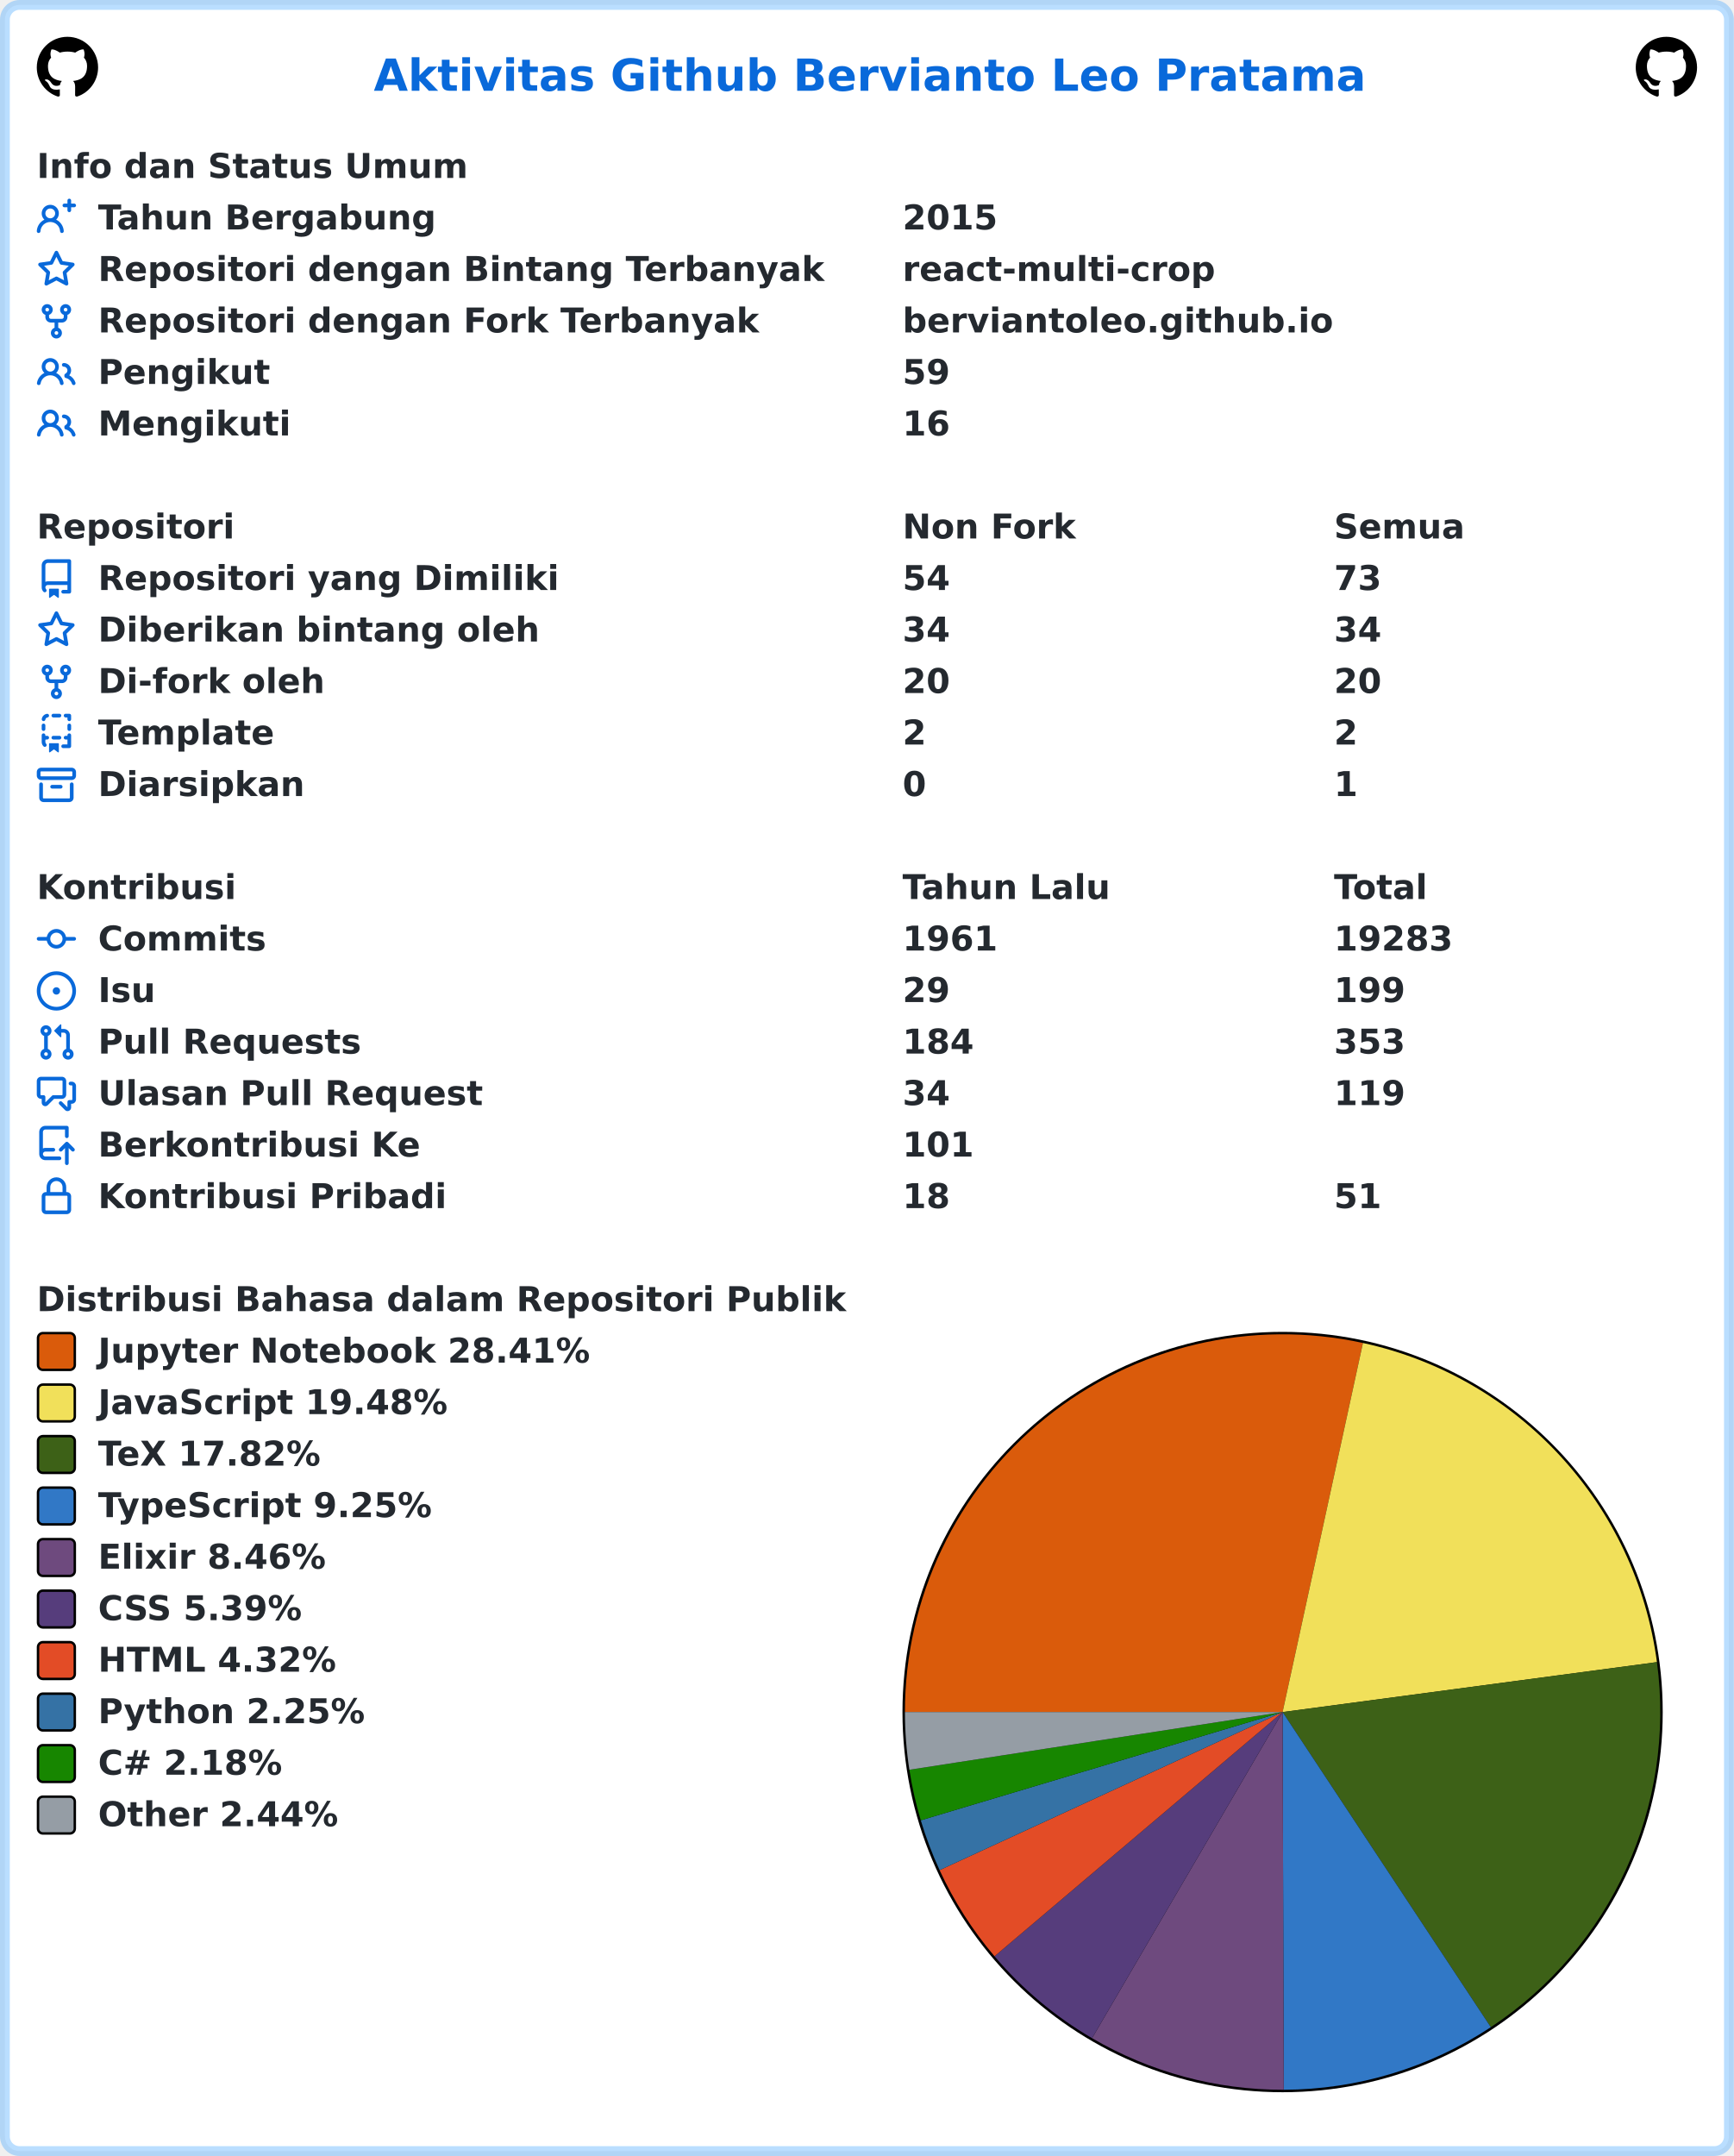
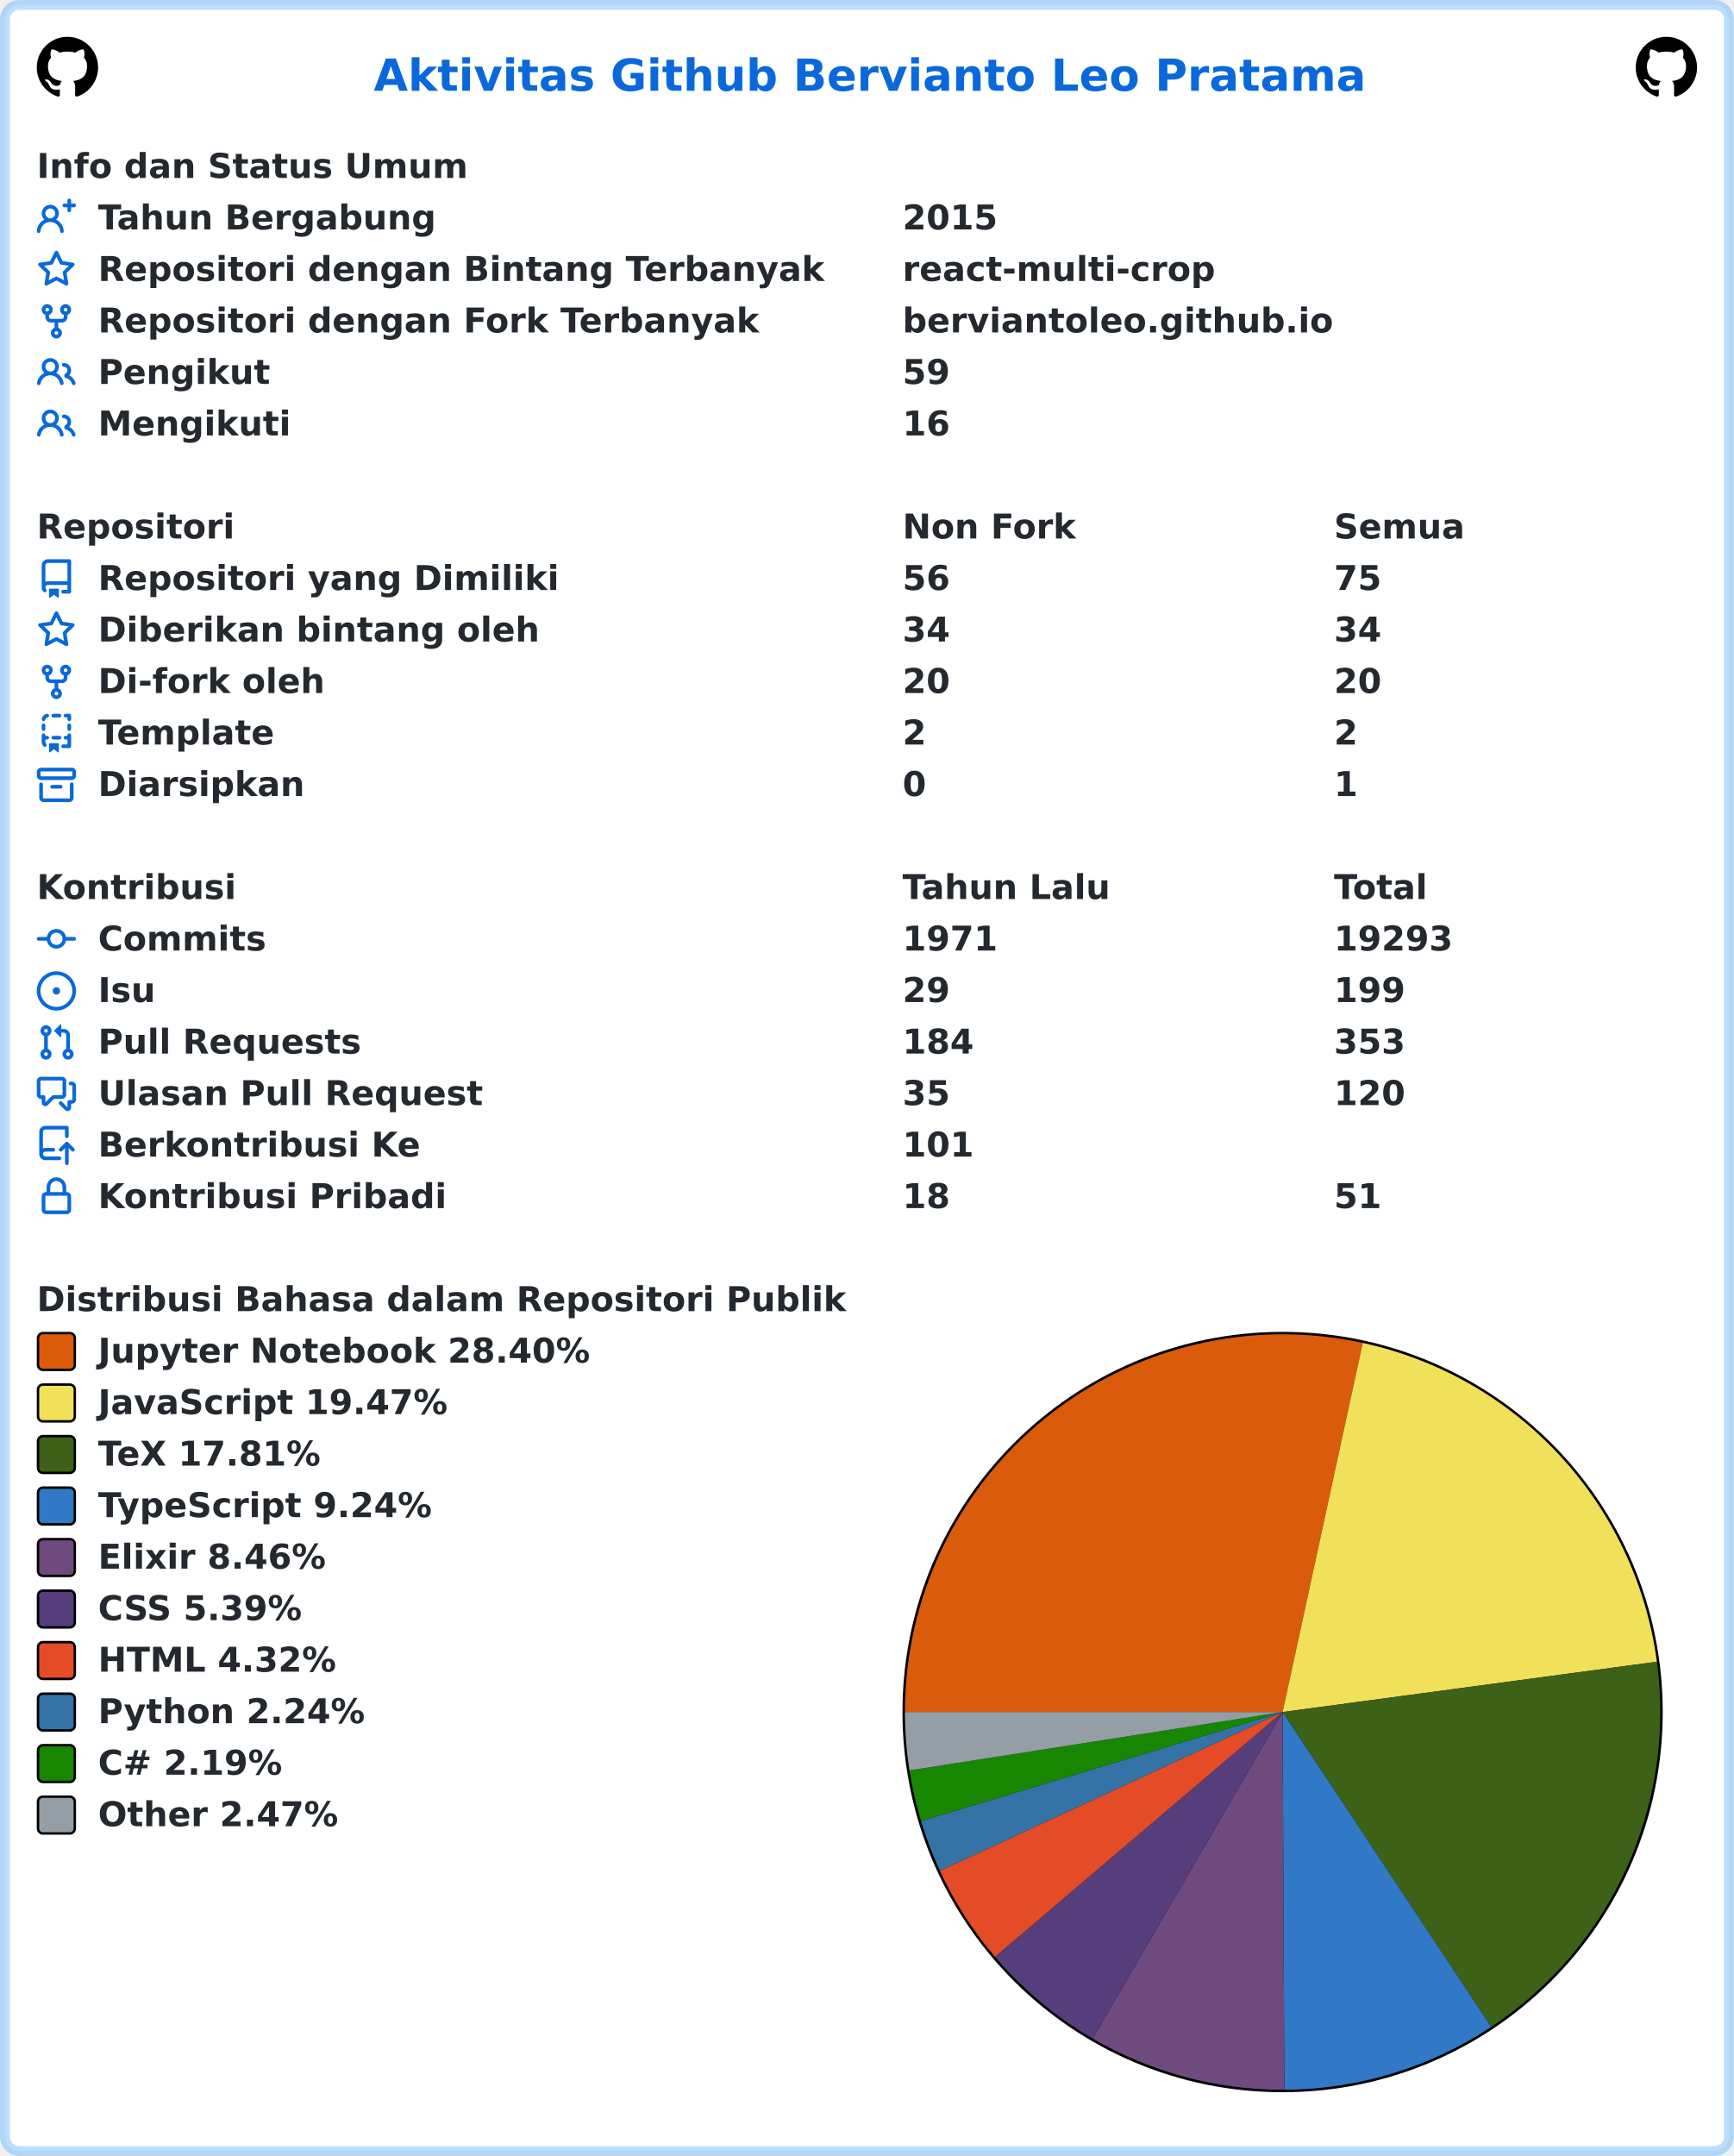
<svg xmlns="http://www.w3.org/2000/svg" width="707" height="879" viewBox="0 0 707 879" lang="id" xml:lang="id">
  <rect x="2" y="2" stroke-width="4" rx="6" width="703" height="875" stroke="rgba(84,174,255,0.4)" fill="#ffffff" />
  <g font-weight="600" font-size="110pt" font-family="Verdana,Geneva,DejaVu Sans,sans-serif" text-rendering="geometricPrecision">
    <text x="1239" y="301" lengthAdjust="spacingAndGlyphs" textLength="3261" transform="scale(0.123)" fill="#0969da">Aktivitas Github Bervianto Leo Pratama</text>
    <svg x="15" y="15" width="25" height="25" viewBox="0 0 16 16">
      <path fill="#000000" fill-rule="evenodd" d="M8 0C3.58 0 0 3.58 0 8c0 3.54 2.29 6.53 5.47 7.59.4.07.55-.17.55-.38 0-.19-.01-.82-.01-1.49-2.01.37-2.53-.49-2.69-.94-.09-.23-.48-.94-.82-1.13-.28-.15-.68-.52-.01-.53.63-.01 1.08.58 1.23.82.72 1.21 1.87.87 2.33.66.07-.52.28-.87.51-1.07-1.78-.2-3.64-.89-3.64-3.95 0-.87.31-1.59.82-2.15-.08-.2-.36-1.02.08-2.12 0 0 .67-.21 2.2.82.64-.18 1.32-.27 2-.27.68 0 1.36.09 2 .27 1.53-1.04 2.2-.82 2.2-.82.44 1.1.16 1.92.08 2.12.51.56.82 1.27.82 2.15 0 3.07-1.87 3.75-3.65 3.95.29.25.54.73.54 1.48 0 1.07-.01 1.93-.01 2.2 0 .21.15.46.55.38A8.013 8.013 0 0016 8c0-4.42-3.58-8-8-8z" />
    </svg>
    <svg x="667" y="15" width="25" height="25" viewBox="0 0 16 16">
      <path fill="#000000" fill-rule="evenodd" d="M8 0C3.58 0 0 3.58 0 8c0 3.54 2.29 6.53 5.47 7.59.4.07.55-.17.55-.38 0-.19-.01-.82-.01-1.49-2.01.37-2.53-.49-2.69-.94-.09-.23-.48-.94-.82-1.13-.28-.15-.68-.52-.01-.53.63-.01 1.08.58 1.23.82.72 1.21 1.87.87 2.33.66.07-.52.28-.87.51-1.07-1.78-.2-3.64-.89-3.64-3.95 0-.87.31-1.59.82-2.15-.08-.2-.36-1.02.08-2.12 0 0 .67-.21 2.2.82.64-.18 1.32-.27 2-.27.68 0 1.36.09 2 .27 1.53-1.04 2.2-.82 2.2-.82.44 1.1.16 1.92.08 2.12.51.56.82 1.27.82 2.15 0 3.07-1.87 3.75-3.65 3.95.29.25.54.73.54 1.48 0 1.07-.01 1.93-.01 2.2 0 .21.15.46.55.38A8.013 8.013 0 0016 8c0-4.42-3.58-8-8-8z" />
    </svg>
    <g transform="translate(0, 60)" fill="#24292f">
      <g transform="translate(15, 0)">
        <g transform="scale(0.095)">
          <text x="0" y="132" textLength="1852" lengthAdjust="spacingAndGlyphs">Info dan Status Umum</text>
        </g>
      </g>
      <g transform="translate(15, 21)">
        <path fill="#0969da" fill-rule="evenodd" d="M13.25 0a.75.75 0 01.75.75V2h1.25a.75.75 0 010 1.5H14v1.25a.75.75 0 01-1.5 0V3.5h-1.25a.75.75 0 010-1.5h1.25V.75a.75.75 0 01.75-.75zM5.5 4a2 2 0 100 4 2 2 0 000-4zm2.4 4.548a3.5 3.5 0 10-4.799 0 5.527 5.527 0 00-3.1 4.66.75.75 0 101.498.085A4.01 4.01 0 015.5 9.5a4.01 4.01 0 014.001 3.793.75.75 0 101.498-.086 5.527 5.527 0 00-3.1-4.659z" />
        <g transform="scale(0.095)">
          <text lengthAdjust="spacingAndGlyphs" textLength="1478" x="263" y="132">Tahun Bergabung</text>
          <text lengthAdjust="spacingAndGlyphs" textLength="420" x="3716" y="132">2015</text>
        </g>
      </g>
      <g transform="translate(15, 42)">
        <path fill="#0969da" fill-rule="evenodd" d="M8 .25a.75.75 0 01.673.418l1.882 3.815 4.21.612a.75.75 0 01.416 1.279l-3.046 2.97.719 4.192a.75.75 0 01-1.088.791L8 12.347l-3.766 1.98a.75.75 0 01-1.088-.79l.72-4.194L.818 6.374a.75.75 0 01.416-1.28l4.21-.611L7.327.668A.75.75 0 018 .25zm0 2.445L6.615 5.5a.75.75 0 01-.564.41l-3.097.45 2.24 2.184a.75.75 0 01.216.664l-.528 3.084 2.769-1.456a.75.75 0 01.698 0l2.77 1.456-.53-3.084a.75.75 0 01.216-.664l2.24-2.183-3.096-.45a.75.75 0 01-.564-.41L8 2.694v.001z" />
        <g transform="scale(0.095)">
          <text lengthAdjust="spacingAndGlyphs" textLength="3126" x="263" y="132">Repositori dengan Bintang Terbanyak</text>
          <text lengthAdjust="spacingAndGlyphs" textLength="1330" x="3716" y="132">react-multi-crop</text>
        </g>
      </g>
      <g transform="translate(15, 63)">
        <path fill="#0969da" fill-rule="evenodd" d="M5 3.25a.75.75 0 11-1.5 0 .75.75 0 011.5 0zm0 2.122a2.25 2.25 0 10-1.5 0v.878A2.25 2.25 0 005.75 8.5h1.5v2.128a2.251 2.251 0 101.5 0V8.5h1.5a2.25 2.25 0 002.25-2.25v-.878a2.25 2.25 0 10-1.5 0v.878a.75.75 0 01-.75.75h-4.5A.75.75 0 015 6.25v-.878zm3.75 7.378a.75.75 0 11-1.5 0 .75.75 0 011.5 0zm3-8.75a.75.75 0 100-1.5.75.75 0 000 1.5z" />
        <g transform="scale(0.095)">
          <text lengthAdjust="spacingAndGlyphs" textLength="2846" x="263" y="132">Repositori dengan Fork Terbanyak</text>
          <text lengthAdjust="spacingAndGlyphs" textLength="1821" x="3716" y="132">berviantoleo.github.io</text>
        </g>
      </g>
      <g transform="translate(15, 84)">
        <path fill="#0969da" fill-rule="evenodd" d="M5.5 3.5a2 2 0 100 4 2 2 0 000-4zM2 5.5a3.5 3.5 0 115.898 2.549 5.507 5.507 0 013.034 4.084.75.75 0 11-1.482.235 4.001 4.001 0 00-7.9 0 .75.75 0 01-1.482-.236A5.507 5.507 0 013.102 8.05 3.49 3.49 0 012 5.5zM11 4a.75.75 0 100 1.5 1.5 1.5 0 01.666 2.844.75.75 0 00-.416.672v.352a.75.75 0 00.574.73c1.2.289 2.162 1.2 2.522 2.372a.75.75 0 101.434-.44 5.01 5.01 0 00-2.56-3.012A3 3 0 0011 4z" />
        <g transform="scale(0.095)">
          <text lengthAdjust="spacingAndGlyphs" textLength="723" x="263" y="132">Pengikut</text>
          <text lengthAdjust="spacingAndGlyphs" textLength="210" x="3716" y="132">59</text>
        </g>
      </g>
      <g transform="translate(15, 105)">
        <path fill="#0969da" fill-rule="evenodd" d="M5.5 3.5a2 2 0 100 4 2 2 0 000-4zM2 5.5a3.5 3.5 0 115.898 2.549 5.507 5.507 0 013.034 4.084.75.75 0 11-1.482.235 4.001 4.001 0 00-7.9 0 .75.75 0 01-1.482-.236A5.507 5.507 0 013.102 8.05 3.49 3.49 0 012 5.5zM11 4a.75.75 0 100 1.5 1.5 1.5 0 01.666 2.844.75.75 0 00-.416.672v.352a.75.75 0 00.574.73c1.2.289 2.162 1.2 2.522 2.372a.75.75 0 101.434-.44 5.01 5.01 0 00-2.56-3.012A3 3 0 0011 4z" />
        <g transform="scale(0.095)">
          <text lengthAdjust="spacingAndGlyphs" textLength="813" x="263" y="132">Mengikuti</text>
          <text lengthAdjust="spacingAndGlyphs" textLength="210" x="3716" y="132">16</text>
        </g>
      </g>
    </g>
    <g transform="translate(0, 207)" fill="#24292f">
      <g transform="translate(15, 0)">
        <g transform="scale(0.095)">
          <text x="0" y="132" textLength="832" lengthAdjust="spacingAndGlyphs">Repositori</text>
          <text x="3716" y="132" textLength="740" lengthAdjust="spacingAndGlyphs">Non Fork</text>
          <text x="5568" y="132" textLength="573" lengthAdjust="spacingAndGlyphs">Semua</text>
        </g>
      </g>
      <g transform="translate(15, 21)">
        <path fill="#0969da" fill-rule="evenodd" d="M2 2.5A2.5 2.5 0 014.5 0h8.75a.75.75 0 01.75.75v12.5a.75.75 0 01-.75.75h-2.5a.75.75 0 110-1.5h1.75v-2h-8a1 1 0 00-.714 1.7.75.75 0 01-1.072 1.05A2.495 2.495 0 012 11.5v-9zm10.5-1V9h-8c-.356 0-.694.074-1 .208V2.5a1 1 0 011-1h8zM5 12.25v3.25a.25.25 0 00.4.2l1.45-1.087a.25.25 0 01.3 0L8.6 15.7a.25.25 0 00.4-.2v-3.25a.25.25 0 00-.25-.25h-3.5a.25.25 0 00-.25.25z" />
        <g transform="scale(0.095)">
          <text lengthAdjust="spacingAndGlyphs" textLength="1962" x="263" y="132">Repositori yang Dimiliki</text>
-           <text lengthAdjust="spacingAndGlyphs" textLength="210" x="3716" y="132">54</text>
-           <text lengthAdjust="spacingAndGlyphs" textLength="210" x="5568" y="132">73</text>
+           <text lengthAdjust="spacingAndGlyphs" textLength="210" x="3716" y="132">56</text>
+           <text lengthAdjust="spacingAndGlyphs" textLength="210" x="5568" y="132">75</text>
        </g>
      </g>
      <g transform="translate(15, 42)">
        <path fill="#0969da" fill-rule="evenodd" d="M8 .25a.75.75 0 01.673.418l1.882 3.815 4.21.612a.75.75 0 01.416 1.279l-3.046 2.97.719 4.192a.75.75 0 01-1.088.791L8 12.347l-3.766 1.98a.75.75 0 01-1.088-.79l.72-4.194L.818 6.374a.75.75 0 01.416-1.28l4.21-.611L7.327.668A.75.75 0 018 .25zm0 2.445L6.615 5.5a.75.75 0 01-.564.41l-3.097.45 2.24 2.184a.75.75 0 01.216.664l-.528 3.084 2.769-1.456a.75.75 0 01.698 0l2.77 1.456-.53-3.084a.75.75 0 01.216-.664l2.24-2.183-3.096-.45a.75.75 0 01-.564-.41L8 2.694v.001z" />
        <g transform="scale(0.095)">
          <text lengthAdjust="spacingAndGlyphs" textLength="1887" x="263" y="132">Diberikan bintang oleh</text>
          <text lengthAdjust="spacingAndGlyphs" textLength="210" x="3716" y="132">34</text>
          <text lengthAdjust="spacingAndGlyphs" textLength="210" x="5568" y="132">34</text>
        </g>
      </g>
      <g transform="translate(15, 63)">
        <path fill="#0969da" fill-rule="evenodd" d="M5 3.25a.75.75 0 11-1.5 0 .75.75 0 011.5 0zm0 2.122a2.25 2.25 0 10-1.5 0v.878A2.25 2.25 0 005.75 8.5h1.5v2.128a2.251 2.251 0 101.5 0V8.5h1.5a2.25 2.25 0 002.25-2.25v-.878a2.25 2.25 0 10-1.5 0v.878a.75.75 0 01-.75.75h-4.5A.75.75 0 015 6.25v-.878zm3.75 7.378a.75.75 0 11-1.5 0 .75.75 0 011.5 0zm3-8.75a.75.75 0 100-1.5.75.75 0 000 1.5z" />
        <g transform="scale(0.095)">
          <text lengthAdjust="spacingAndGlyphs" textLength="963" x="263" y="132">Di-fork oleh</text>
          <text lengthAdjust="spacingAndGlyphs" textLength="210" x="3716" y="132">20</text>
          <text lengthAdjust="spacingAndGlyphs" textLength="210" x="5568" y="132">20</text>
        </g>
      </g>
      <g transform="translate(15, 84)">
        <path fill="#0969da" fill-rule="evenodd" d="M6 .75A.75.75 0 016.75 0h2.5a.75.75 0 010 1.5h-2.5A.75.75 0 016 .75zm5 0a.75.75 0 01.75-.75h1.5a.75.75 0 01.75.75v1.5a.75.75 0 01-1.5 0V1.5h-.75A.75.75 0 0111 .75zM4.992.662a.75.75 0 01-.636.848c-.436.063-.783.41-.846.846a.75.75 0 01-1.485-.212A2.501 2.501 0 014.144.025a.75.75 0 01.848.637zM2.75 4a.75.75 0 01.75.75v1.5a.75.75 0 01-1.5 0v-1.5A.75.75 0 012.75 4zm10.5 0a.75.75 0 01.75.75v1.5a.75.75 0 01-1.5 0v-1.5a.75.75 0 01.75-.75zM2.75 8a.75.75 0 01.75.75v.268A1.72 1.72 0 013.75 9h.5a.75.75 0 010 1.5h-.5a.25.25 0 00-.25.25v.75c0 .28.114.532.3.714a.75.75 0 01-1.05 1.072A2.495 2.495 0 012 11.5V8.75A.75.75 0 012.75 8zm10.5 0a.75.75 0 01.75.75v4.5a.75.75 0 01-.75.75h-2.5a.75.75 0 010-1.5h1.75v-2h-.75a.75.75 0 010-1.5h.75v-.25a.75.75 0 01.75-.75zM6 9.75A.75.75 0 016.75 9h2.5a.75.75 0 010 1.5h-2.5A.75.75 0 016 9.75zm-1 2.5v3.25a.25.25 0 00.4.2l1.45-1.087a.25.25 0 01.3 0L8.6 15.7a.25.25 0 00.4-.2v-3.25a.25.25 0 00-.25-.25h-3.5a.25.25 0 00-.25.25z" />
        <g transform="scale(0.095)">
          <text lengthAdjust="spacingAndGlyphs" textLength="783" x="263" y="132">Template</text>
          <text lengthAdjust="spacingAndGlyphs" textLength="105" x="3716" y="132">2</text>
          <text lengthAdjust="spacingAndGlyphs" textLength="105" x="5568" y="132">2</text>
        </g>
      </g>
      <g transform="translate(15, 105)">
        <path fill="#0969da" fill-rule="evenodd" d="M1.75 2.5a.25.25 0 00-.25.25v1.5c0 .138.112.25.25.25h12.5a.25.25 0 00.25-.25v-1.5a.25.25 0 00-.25-.25H1.75zM0 2.75C0 1.784.784 1 1.75 1h12.5c.966 0 1.75.784 1.75 1.75v1.5A1.75 1.75 0 0114.25 6H1.75A1.75 1.75 0 010 4.25v-1.5zM1.75 7a.75.75 0 01.75.75v5.5c0 .138.112.25.25.25h10.5a.25.25 0 00.25-.25v-5.5a.75.75 0 111.5 0v5.5A1.75 1.75 0 0113.25 15H2.75A1.75 1.75 0 011 13.25v-5.5A.75.75 0 011.75 7zm4.5 1a.75.75 0 000 1.5h3.5a.75.75 0 100-1.5h-3.5z" />
        <g transform="scale(0.095)">
          <text lengthAdjust="spacingAndGlyphs" textLength="880" x="263" y="132">Diarsipkan</text>
          <text lengthAdjust="spacingAndGlyphs" textLength="105" x="3716" y="132">0</text>
          <text lengthAdjust="spacingAndGlyphs" textLength="105" x="5568" y="132">1</text>
        </g>
      </g>
    </g>
    <g transform="translate(0, 354)" fill="#24292f">
      <g transform="translate(15, 0)">
        <g transform="scale(0.095)">
          <text x="0" y="132" textLength="834" lengthAdjust="spacingAndGlyphs">Kontribusi</text>
          <text x="3716" y="132" textLength="914" lengthAdjust="spacingAndGlyphs">Tahun Lalu</text>
          <text x="5568" y="132" textLength="414" lengthAdjust="spacingAndGlyphs">Total</text>
        </g>
      </g>
      <g transform="translate(15, 21)">
        <path fill="#0969da" fill-rule="evenodd" d="M10.5 7.75a2.5 2.5 0 11-5 0 2.5 2.5 0 015 0zm1.43.75a4.002 4.002 0 01-7.86 0H.75a.75.75 0 110-1.5h3.32a4.001 4.001 0 017.86 0h3.32a.75.75 0 110 1.5h-3.32z" />
        <g transform="scale(0.095)">
          <text lengthAdjust="spacingAndGlyphs" textLength="734" x="263" y="132">Commits</text>
-           <text lengthAdjust="spacingAndGlyphs" textLength="420" x="3716" y="132">1961</text>
-           <text lengthAdjust="spacingAndGlyphs" textLength="525" x="5568" y="132">19283</text>
+           <text lengthAdjust="spacingAndGlyphs" textLength="420" x="3716" y="132">1971</text>
+           <text lengthAdjust="spacingAndGlyphs" textLength="525" x="5568" y="132">19293</text>
        </g>
      </g>
      <g transform="translate(15, 42)">
        <path fill="#0969da" d="M8 9.5a1.5 1.5 0 100-3 1.5 1.5 0 000 3z" />
        <path fill="#0969da" fill-rule="evenodd" d="M8 0a8 8 0 100 16A8 8 0 008 0zM1.5 8a6.5 6.5 0 1113 0 6.5 6.5 0 01-13 0z" />
        <g transform="scale(0.095)">
          <text lengthAdjust="spacingAndGlyphs" textLength="238" x="263" y="132">Isu</text>
          <text lengthAdjust="spacingAndGlyphs" textLength="210" x="3716" y="132">29</text>
          <text lengthAdjust="spacingAndGlyphs" textLength="315" x="5568" y="132">199</text>
        </g>
      </g>
      <g transform="translate(15, 63)">
        <path fill="#0969da" fill-rule="evenodd" d="M7.177 3.073L9.573.677A.25.25 0 0110 .854v4.792a.25.25 0 01-.427.177L7.177 3.427a.25.25 0 010-.354zM3.75 2.5a.75.75 0 100 1.5.75.75 0 000-1.5zm-2.25.75a2.25 2.25 0 113 2.122v5.256a2.251 2.251 0 11-1.5 0V5.372A2.25 2.25 0 011.5 3.25zM11 2.5h-1V4h1a1 1 0 011 1v5.628a2.251 2.251 0 101.5 0V5A2.5 2.5 0 0011 2.5zm1 10.25a.75.75 0 111.5 0 .75.75 0 01-1.5 0zM3.75 12a.75.75 0 100 1.5.75.75 0 000-1.5z" />
        <g transform="scale(0.095)">
          <text lengthAdjust="spacingAndGlyphs" textLength="1113" x="263" y="132">Pull Requests</text>
          <text lengthAdjust="spacingAndGlyphs" textLength="315" x="3716" y="132">184</text>
          <text lengthAdjust="spacingAndGlyphs" textLength="315" x="5568" y="132">353</text>
        </g>
      </g>
      <g transform="translate(15, 84)">
        <path fill="#0969da" fill-rule="evenodd" d="M1.5 2.75a.25.25 0 01.25-.25h8.5a.25.25 0 01.25.25v5.5a.25.25 0 01-.25.25h-3.5a.75.75 0 00-.53.22L3.5 11.44V9.25a.75.75 0 00-.75-.75h-1a.25.25 0 01-.25-.25v-5.5zM1.75 1A1.75 1.75 0 000 2.75v5.5C0 9.216.784 10 1.75 10H2v1.543a1.457 1.457 0 002.487 1.03L7.061 10h3.189A1.75 1.75 0 0012 8.25v-5.5A1.75 1.75 0 0010.25 1h-8.5zM14.5 4.75a.25.25 0 00-.25-.25h-.5a.75.75 0 110-1.5h.5c.966 0 1.75.784 1.75 1.75v5.5A1.75 1.75 0 0114.25 12H14v1.543a1.457 1.457 0 01-2.487 1.03L9.22 12.28a.75.75 0 111.06-1.06l2.22 2.22v-2.19a.75.75 0 01.75-.75h1a.25.25 0 00.25-.25v-5.5z" />
        <g transform="scale(0.095)">
          <text lengthAdjust="spacingAndGlyphs" textLength="1640" x="263" y="132">Ulasan Pull Request</text>
-           <text lengthAdjust="spacingAndGlyphs" textLength="210" x="3716" y="132">34</text>
-           <text lengthAdjust="spacingAndGlyphs" textLength="315" x="5568" y="132">119</text>
+           <text lengthAdjust="spacingAndGlyphs" textLength="210" x="3716" y="132">35</text>
+           <text lengthAdjust="spacingAndGlyphs" textLength="315" x="5568" y="132">120</text>
        </g>
      </g>
      <g transform="translate(15, 105)">
        <path fill="#0969da" fill-rule="evenodd" d="M1 2.5A2.5 2.5 0 013.5 0h8.75a.75.75 0 01.75.75v3.5a.75.75 0 01-1.5 0V1.5h-8a1 1 0 00-1 1v6.708A2.492 2.492 0 013.5 9h3.25a.75.75 0 010 1.5H3.5a1 1 0 100 2h5.75a.75.75 0 010 1.5H3.5A2.5 2.5 0 011 11.5v-9zm13.23 7.79a.75.75 0 001.06-1.06l-2.505-2.505a.75.75 0 00-1.06 0L9.22 9.229a.75.75 0 001.06 1.061l1.225-1.224v6.184a.75.75 0 001.5 0V9.066l1.224 1.224z" />
        <g transform="scale(0.095)">
          <text lengthAdjust="spacingAndGlyphs" textLength="1366" x="263" y="132">Berkontribusi Ke</text>
          <text lengthAdjust="spacingAndGlyphs" textLength="315" x="3716" y="132">101</text>
        </g>
      </g>
      <g transform="translate(15, 126)">
        <path fill="#0969da" fill-rule="evenodd" d="M4 4v2h-.25A1.75 1.75 0 002 7.75v5.5c0 .966.784 1.75 1.75 1.75h8.5A1.75 1.75 0 0014 13.25v-5.5A1.75 1.75 0 0012.25 6H12V4a4 4 0 10-8 0zm6.5 2V4a2.5 2.5 0 00-5 0v2h5zM12 7.5h.25a.25.25 0 01.25.25v5.5a.25.25 0 01-.25.25h-8.5a.25.25 0 01-.25-.25v-5.5a.25.25 0 01.25-.25H12z" />
        <g transform="scale(0.095)">
          <text lengthAdjust="spacingAndGlyphs" textLength="1456" x="263" y="132">Kontribusi Pribadi</text>
          <text lengthAdjust="spacingAndGlyphs" textLength="210" x="3716" y="132">18</text>
          <text lengthAdjust="spacingAndGlyphs" textLength="210" x="5568" y="132">51</text>
        </g>
      </g>
    </g>
    <g transform="translate(0, 522)" fill="#24292f">
      <g transform="translate(15, 0)">
        <g transform="scale(0.095)">
          <text x="0" y="132" textLength="3438" lengthAdjust="spacingAndGlyphs">Distribusi Bahasa dalam Repositori Publik</text>
        </g>
      </g>
      <g transform="translate(368, 21)">
        <circle cx="155" cy="155" r="155" fill="#000000" />
      </g>
      <g transform="translate(369, 22)">
-         <path fill-rule="evenodd" fill="#DA5B0B" d="M 0.0,154 A 154 154 0 0 1 186.764 3.526 L 154,154 Z" />
-         <path fill-rule="evenodd" fill="#f1e05a" d="M 186.764,3.526 A 154 154 0 0 1 306.649 133.645 L 154,154 Z" />
-         <path fill-rule="evenodd" fill="#3D6117" d="M 306.649,133.645 A 154 154 0 0 1 238.904 282.481 L 154,154 Z" />
-         <path fill-rule="evenodd" fill="#3178c6" d="M 238.904,282.481 A 154 154 0 0 1 154.467 307.999 L 154,154 Z" />
-         <path fill-rule="evenodd" fill="#6e4a7e" d="M 154.467,307.999 A 154 154 0 0 1 76.308 286.966 L 154,154 Z" />
-         <path fill-rule="evenodd" fill="#563d7c" d="M 76.308,286.966 A 154 154 0 0 1 36.522 253.574 L 154,154 Z" />
-         <path fill-rule="evenodd" fill="#e34c26" d="M 36.522,253.574 A 154 154 0 0 1 14.135 218.45 L 154,154 Z" />
-         <path fill-rule="evenodd" fill="#3572A5" d="M 14.135,218.45 A 154 154 0 0 1 6.461 198.14 L 154,154 Z" />
-         <path fill-rule="evenodd" fill="#178600" d="M 6.461,198.14 A 154 154 0 0 1 1.809 177.536 L 154,154 Z" />
-         <path fill-rule="evenodd" fill="#959da5" d="M 1.809,177.536 A 154 154 0 0 1 0.0 154 L 154,154 Z" />
+         <path fill-rule="evenodd" fill="#DA5B0B" d="M 0.0,154 A 154 154 0 0 1 186.672 3.506 L 154,154 Z" />
+         <path fill-rule="evenodd" fill="#f1e05a" d="M 186.672,3.506 A 154 154 0 0 1 306.628 133.487 L 154,154 Z" />
+         <path fill-rule="evenodd" fill="#3D6117" d="M 306.628,133.487 A 154 154 0 0 1 239.086 282.36 L 154,154 Z" />
+         <path fill-rule="evenodd" fill="#3178c6" d="M 239.086,282.36 A 154 154 0 0 1 154.717 307.998 L 154,154 Z" />
+         <path fill-rule="evenodd" fill="#6e4a7e" d="M 154.717,307.998 A 154 154 0 0 1 76.548 287.106 L 154,154 Z" />
+         <path fill-rule="evenodd" fill="#563d7c" d="M 76.548,287.106 A 154 154 0 0 1 36.714 253.799 L 154,154 Z" />
+         <path fill-rule="evenodd" fill="#e34c26" d="M 36.714,253.799 A 154 154 0 0 1 14.265 218.732 L 154,154 Z" />
+         <path fill-rule="evenodd" fill="#3572A5" d="M 14.265,218.732 A 154 154 0 0 1 6.553 198.445 L 154,154 Z" />
+         <path fill-rule="evenodd" fill="#178600" d="M 6.553,198.445 A 154 154 0 0 1 1.85 177.798 L 154,154 Z" />
+         <path fill-rule="evenodd" fill="#959da5" d="M 1.85,177.798 A 154 154 0 0 1 0.0 154 L 154,154 Z" />
      </g>
      <g transform="translate(15, 21)">
        <rect x="0.5" y="0.5" rx="2" width="15" height="15" fill="#DA5B0B" stroke-width="1" stroke="#000000" />
-         <text transform="scale(0.095)" x="263" y="132" textLength="2126" lengthAdjust="spacingAndGlyphs">Jupyter Notebook 28.41%</text>
+         <text transform="scale(0.095)" x="263" y="132" textLength="2126" lengthAdjust="spacingAndGlyphs">Jupyter Notebook 28.40%</text>
      </g>
      <g transform="translate(15, 42)">
        <rect x="0.5" y="0.5" rx="2" width="15" height="15" fill="#f1e05a" stroke-width="1" stroke="#000000" />
-         <text transform="scale(0.095)" x="263" y="132" textLength="1516" lengthAdjust="spacingAndGlyphs">JavaScript 19.48%</text>
+         <text transform="scale(0.095)" x="263" y="132" textLength="1516" lengthAdjust="spacingAndGlyphs">JavaScript 19.47%</text>
      </g>
      <g transform="translate(15, 63)">
        <rect x="0.5" y="0.5" rx="2" width="15" height="15" fill="#3D6117" stroke-width="1" stroke="#000000" />
-         <text transform="scale(0.095)" x="263" y="132" textLength="999" lengthAdjust="spacingAndGlyphs">TeX 17.82%</text>
+         <text transform="scale(0.095)" x="263" y="132" textLength="999" lengthAdjust="spacingAndGlyphs">TeX 17.81%</text>
      </g>
      <g transform="translate(15, 84)">
        <rect x="0.5" y="0.5" rx="2" width="15" height="15" fill="#3178c6" stroke-width="1" stroke="#000000" />
-         <text transform="scale(0.095)" x="263" y="132" textLength="1462" lengthAdjust="spacingAndGlyphs">TypeScript 9.25%</text>
+         <text transform="scale(0.095)" x="263" y="132" textLength="1462" lengthAdjust="spacingAndGlyphs">TypeScript 9.24%</text>
      </g>
      <g transform="translate(15, 105)">
        <rect x="0.5" y="0.5" rx="2" width="15" height="15" fill="#6e4a7e" stroke-width="1" stroke="#000000" />
        <text transform="scale(0.095)" x="263" y="132" textLength="987" lengthAdjust="spacingAndGlyphs">Elixir 8.46%</text>
      </g>
      <g transform="translate(15, 126)">
        <rect x="0.5" y="0.5" rx="2" width="15" height="15" fill="#563d7c" stroke-width="1" stroke="#000000" />
        <text transform="scale(0.095)" x="263" y="132" textLength="903" lengthAdjust="spacingAndGlyphs">CSS 5.39%</text>
      </g>
      <g transform="translate(15, 147)">
        <rect x="0.5" y="0.5" rx="2" width="15" height="15" fill="#e34c26" stroke-width="1" stroke="#000000" />
        <text transform="scale(0.095)" x="263" y="132" textLength="1036" lengthAdjust="spacingAndGlyphs">HTML 4.32%</text>
      </g>
      <g transform="translate(15, 168)">
        <rect x="0.5" y="0.5" rx="2" width="15" height="15" fill="#3572A5" stroke-width="1" stroke="#000000" />
-         <text transform="scale(0.095)" x="263" y="132" textLength="1149" lengthAdjust="spacingAndGlyphs">Python 2.25%</text>
+         <text transform="scale(0.095)" x="263" y="132" textLength="1149" lengthAdjust="spacingAndGlyphs">Python 2.24%</text>
      </g>
      <g transform="translate(15, 189)">
        <rect x="0.5" y="0.5" rx="2" width="15" height="15" fill="#178600" stroke-width="1" stroke="#000000" />
-         <text transform="scale(0.095)" x="263" y="132" textLength="831" lengthAdjust="spacingAndGlyphs">C# 2.18%</text>
+         <text transform="scale(0.095)" x="263" y="132" textLength="831" lengthAdjust="spacingAndGlyphs">C# 2.19%</text>
      </g>
      <g transform="translate(15, 210)">
        <rect x="0.5" y="0.5" rx="2" width="15" height="15" fill="#959da5" stroke-width="1" stroke="#000000" />
-         <text transform="scale(0.095)" x="263" y="132" textLength="1047" lengthAdjust="spacingAndGlyphs">Other 2.44%</text>
+         <text transform="scale(0.095)" x="263" y="132" textLength="1047" lengthAdjust="spacingAndGlyphs">Other 2.47%</text>
      </g>
    </g>
  </g>
</svg>
